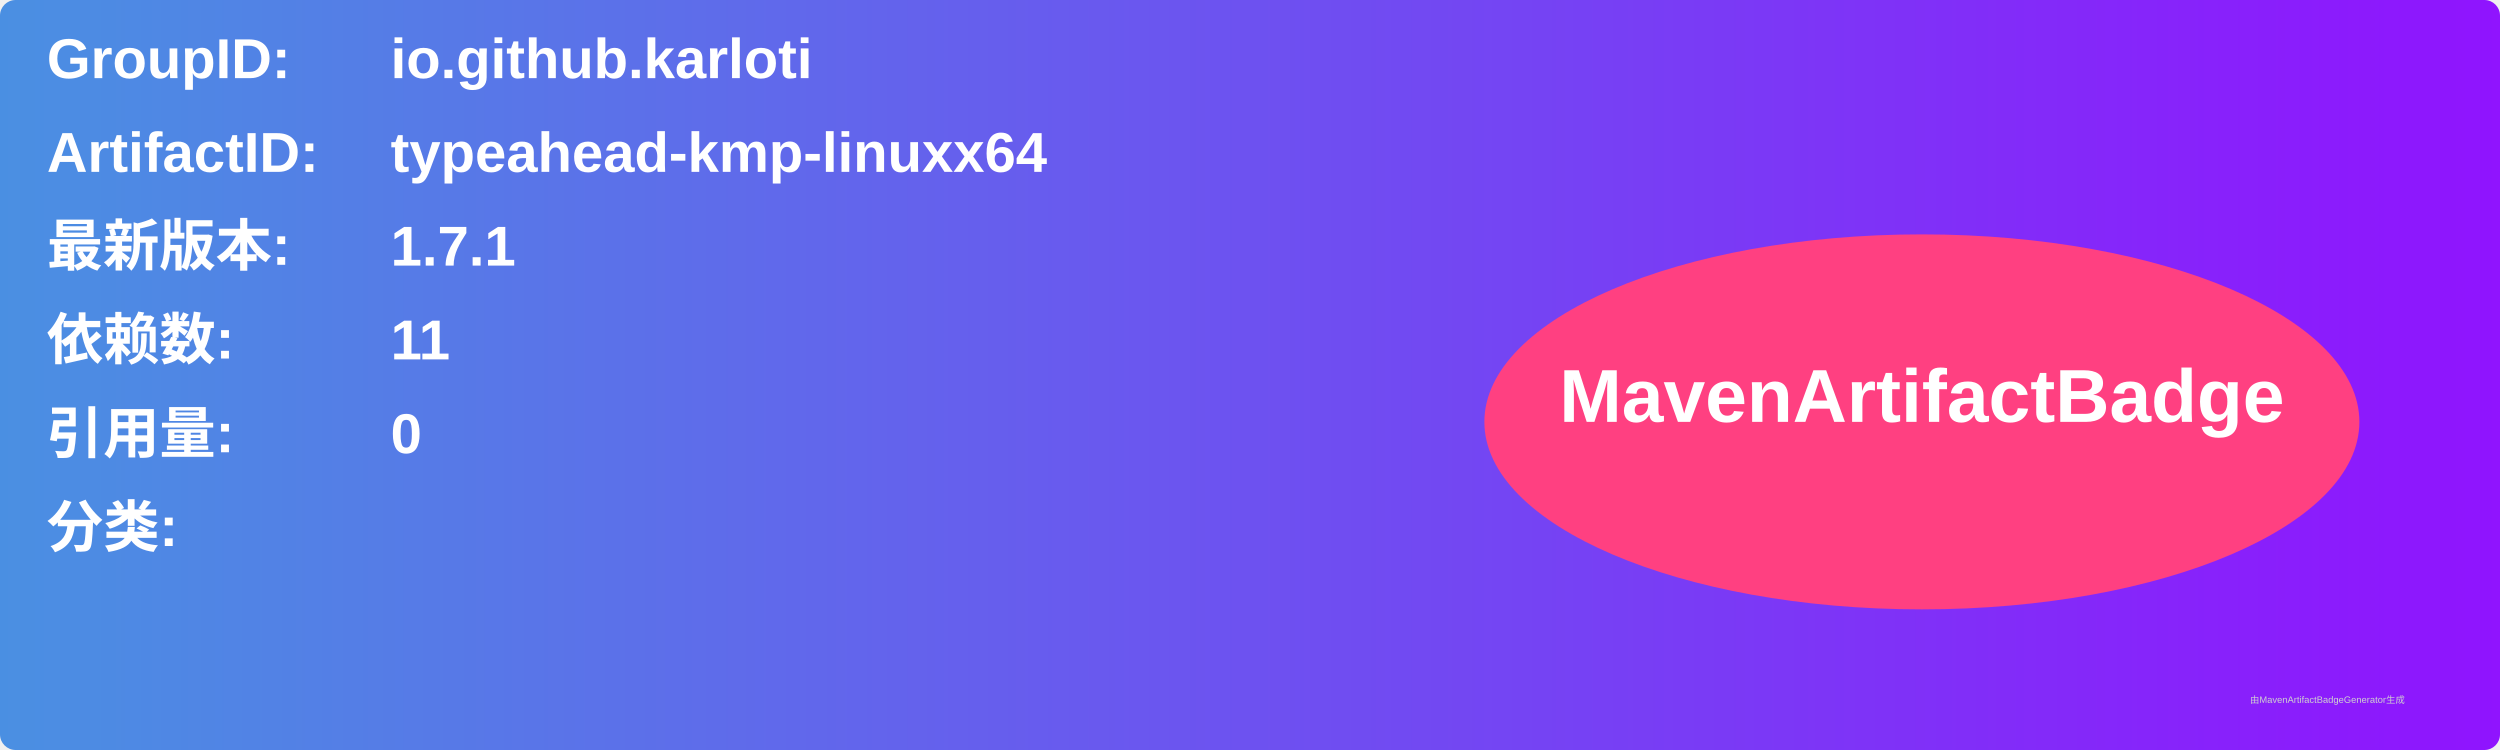
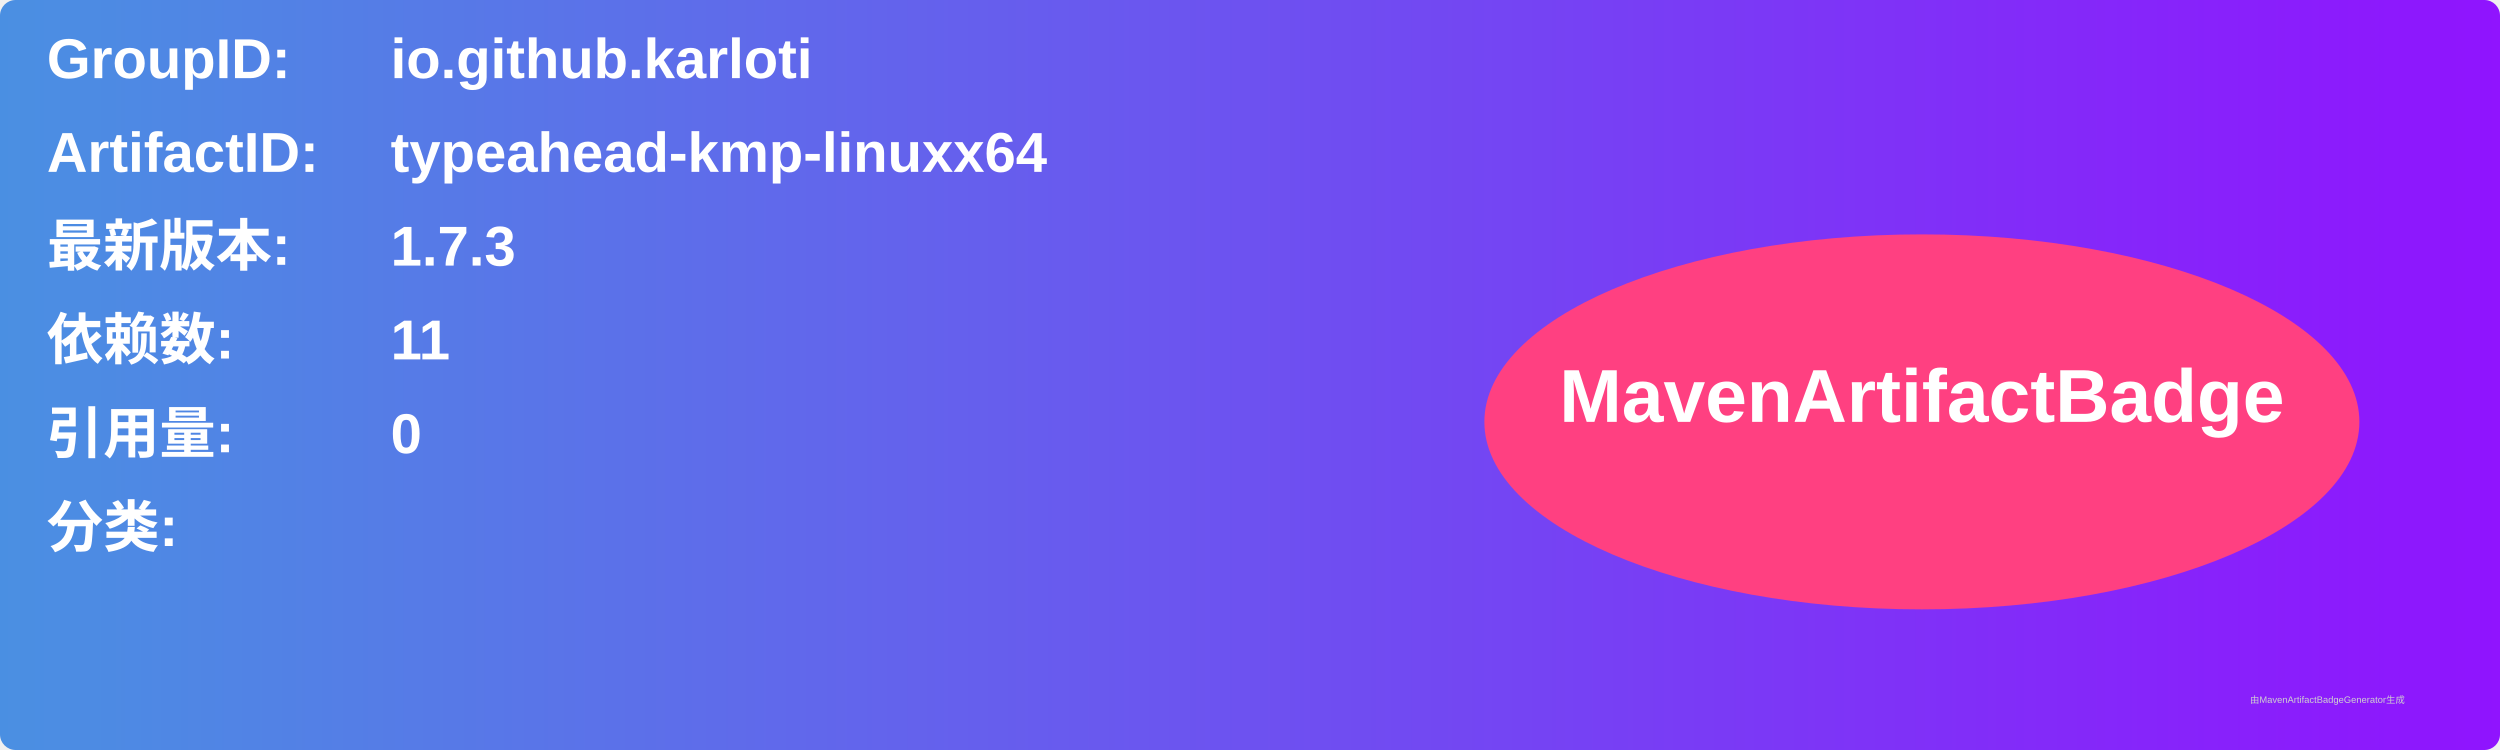
<svg xmlns="http://www.w3.org/2000/svg" width="800" height="240" viewBox="0 0 800 240">
  <linearGradient id="grad" x1="0%" y1="0%" x2="100%" y2="0%">
    <stop offset="0%" stop-color="#4a90e2" />
    <stop offset="100%" stop-color="#9013fe" />
  </linearGradient>
  <rect width="100%" height="100%" rx="5" ry="5" fill="url(#grad)" />
  <g transform="translate(15, 15)">
    <text x="0" y="10" font-family="Arial" font-size="18" fill="white" font-weight="bold" width="260">GroupID:</text>
    <text x="110" y="10" font-family="Arial" font-size="18" fill="white" font-weight="bold" width="460">io.github.karloti</text>
    <text x="0" y="40" font-family="Arial" font-size="18" fill="white" font-weight="bold" width="260">ArtifactID:</text>
    <text x="110" y="40" font-family="Arial" font-size="18" fill="white" font-weight="bold" width="460">typeahead-kmp-linuxx64</text>
    <text x="0" y="70" font-family="Arial" font-size="18" fill="white" font-weight="bold">最新版本:</text>
    <text x="110" y="70" font-family="Arial" font-size="18" fill="white" font-weight="bold">
-       <tspan font-weight="bold">1.7.1</tspan>
+       <tspan font-weight="bold">1.7.3</tspan>
    </text>
    <text x="0" y="100" font-family="Arial" font-size="18" fill="white" font-weight="bold">依赖数: </text>
    <text x="110" y="100" font-family="Arial" font-size="18" fill="white">
      <tspan font-weight="bold">11</tspan>
    </text>
    <text x="0" y="130" font-family="Arial" font-size="18" fill="white" font-weight="bold">引用量: </text>
    <text x="110" y="130" font-family="Arial" font-size="18" fill="white">
      <tspan font-weight="bold">0</tspan>
    </text>
    <text x="0" y="160" font-family="Arial" font-size="18" fill="white" font-weight="bold">分类:</text>
    <text x="10" y="190" font-family="Arial" font-size="10" fill="white">
      <tspan font-weight="bold" />
    </text>
    <ellipse cx="600" cy="120" rx="140" ry="60" fill="#ff4081" />
    <text x="600" y="120" text-anchor="middle" font-family="Arial" font-size="24" fill="white" font-weight="bold">MavenArtifactBadge</text>
  </g>
  <text x="720" y="225" font-family="Arial" font-size="3" fill="#d0d0d0">由MavenArtifactBadgeGenerator生成</text>
</svg>
